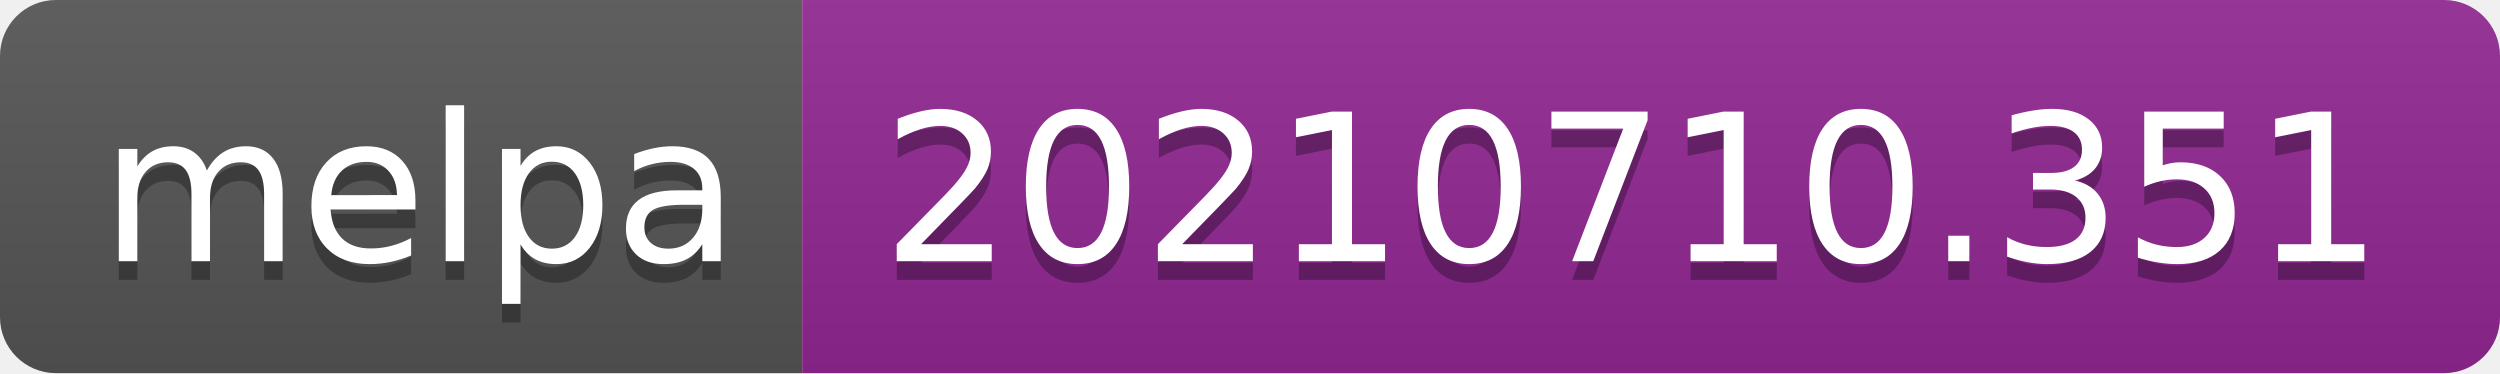
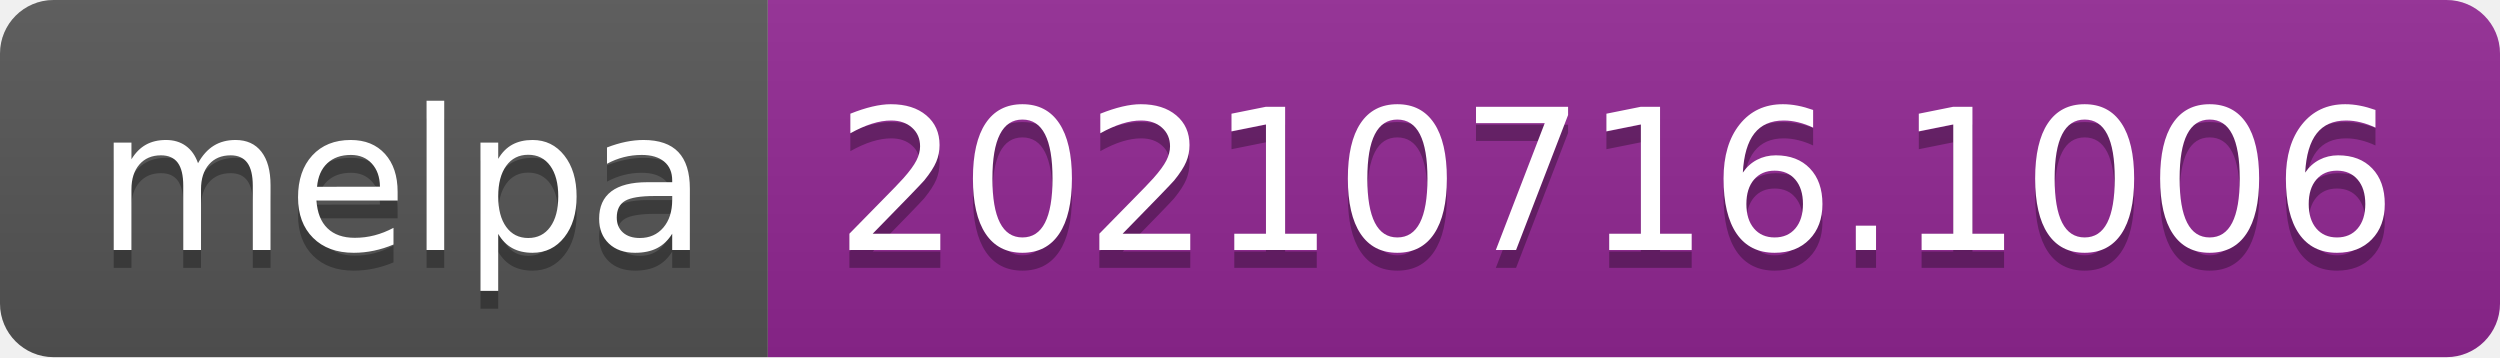
- <svg xmlns="http://www.w3.org/2000/svg" width="134" height="20" role="img" aria-label="melpa: 20210710.351">
+ <svg xmlns="http://www.w3.org/2000/svg" width="140" height="20" role="img" aria-label="melpa: 20210716.1006">
  <linearGradient id="s" x2="0" y2="100%">
    <stop offset="0" stop-color="#bbb" stop-opacity=".1" />
    <stop offset="1" stop-opacity=".1" />
  </linearGradient>
  <clipPath id="r">
-     <rect width="134" height="20" rx="3" fill="#fff" />
+     <rect width="140" height="20" rx="3" fill="#fff" />
  </clipPath>
  <g clip-path="url(#r)">
    <rect width="43" height="20" fill="#555" />
-     <rect x="43" width="91" height="20" fill="#922793" />
-     <rect width="134" height="20" fill="url(#s)" />
+     <rect x="43" width="97" height="20" fill="#922793" />
+     <rect width="140" height="20" fill="url(#s)" />
  </g>
  <g fill="#fff" text-anchor="middle" font-family="Verdana,Geneva,DejaVu Sans,sans-serif" text-rendering="geometricPrecision" font-size="110">
    <text aria-hidden="true" x="225" y="150" fill="#010101" fill-opacity=".3" transform="scale(.1)" textLength="330">melpa</text>
    <text x="225" y="140" transform="scale(.1)" fill="#fff" textLength="330">melpa</text>
-     <text aria-hidden="true" x="875" y="150" fill="#010101" fill-opacity=".3" transform="scale(.1)" textLength="810">20210710.351</text>
-     <text x="875" y="140" transform="scale(.1)" fill="#fff" textLength="810">20210710.351</text>
+     <text aria-hidden="true" x="905" y="150" fill="#010101" fill-opacity=".3" transform="scale(.1)" textLength="870">20210716.1006</text>
+     <text x="905" y="140" transform="scale(.1)" fill="#fff" textLength="870">20210716.1006</text>
  </g>
</svg>
